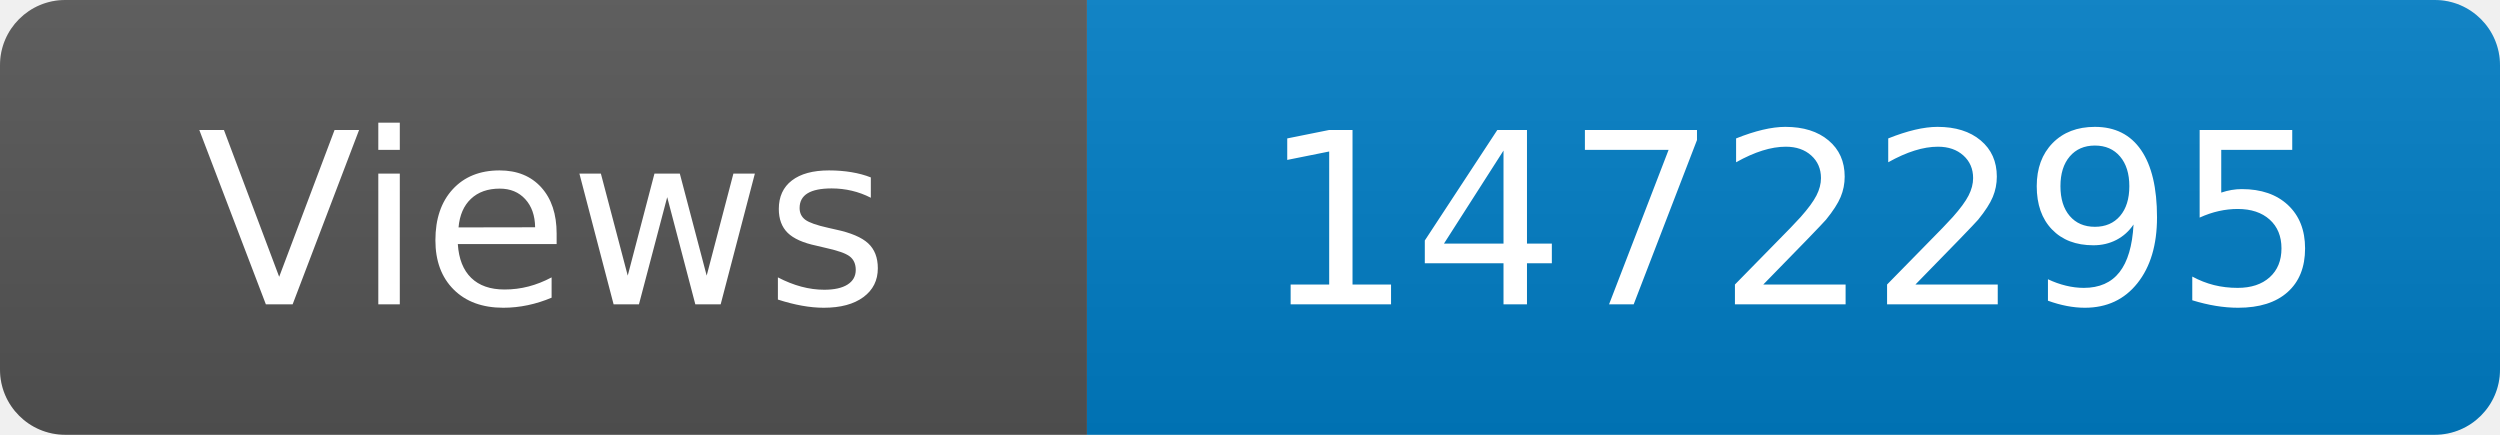
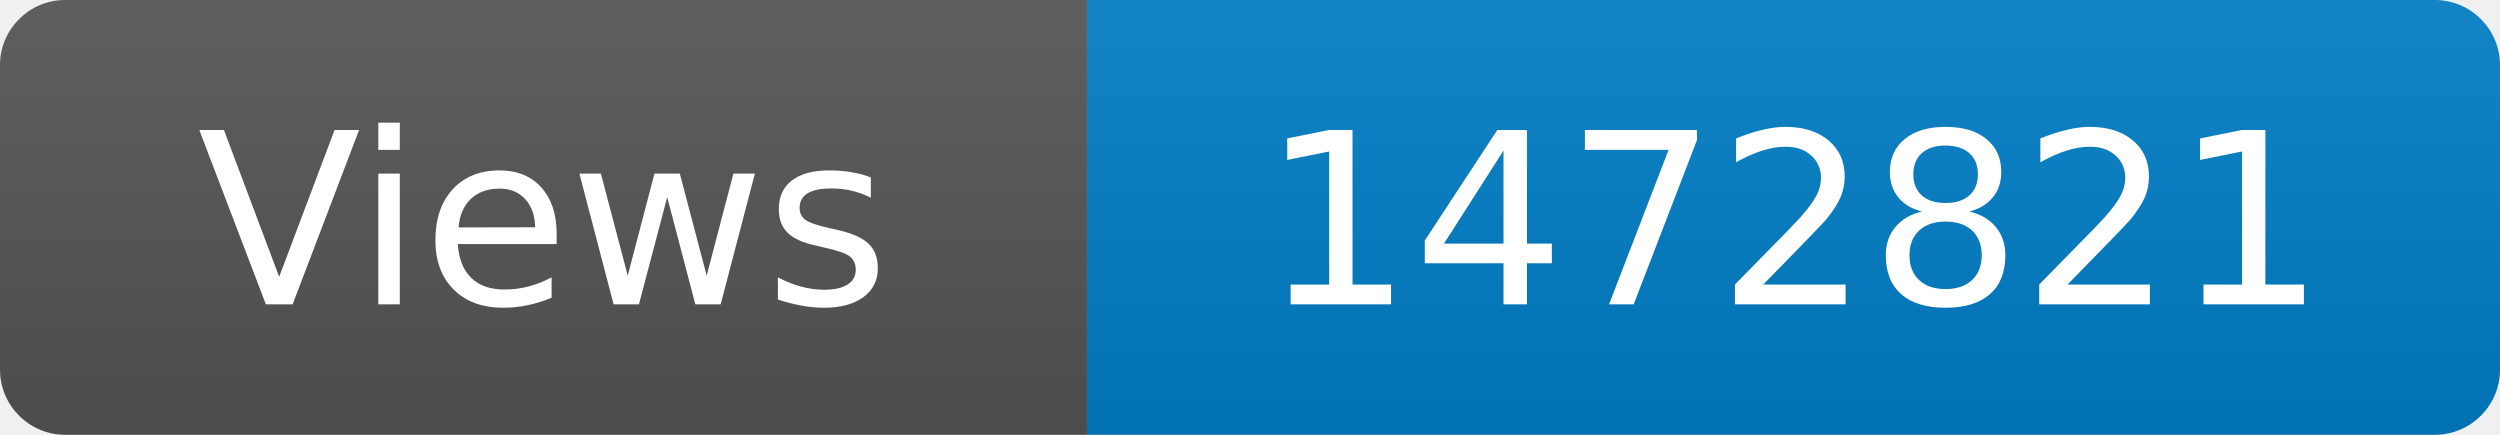
<svg xmlns="http://www.w3.org/2000/svg" width="115" height="20" role="img" aria-label="Maintained?: yes">
  <linearGradient id="s" x2="0" y2="100%">
    <stop offset="0" stop-color="#bbb" stop-opacity=".1" />
    <stop offset="1" stop-opacity=".1" />
  </linearGradient>
  <clipPath id="r">
    <rect width="115" height="20" rx="3" fill="#fff" />
  </clipPath>
  <g clip-path="url(#r)">
    <rect width="50" height="20" fill="#555" />
    <rect x="50" width="160" height="20" fill="#007ec6" />
    <rect width="115" height="20" fill="url(#s)" />
  </g>
  <g fill="#fff" text-anchor="middle" font-family="Verdana,Geneva,DejaVu Sans,sans-serif" font-size="110">
    <text x="250" y="140" transform="scale(.1)" fill="#fff">Views</text>
-     <text x="825" y="140" transform="scale(.1)" fill="#fff">1472295</text>
+     <text x="825" y="140" transform="scale(.1)" fill="#fff">1472821</text>
  </g>
</svg>
